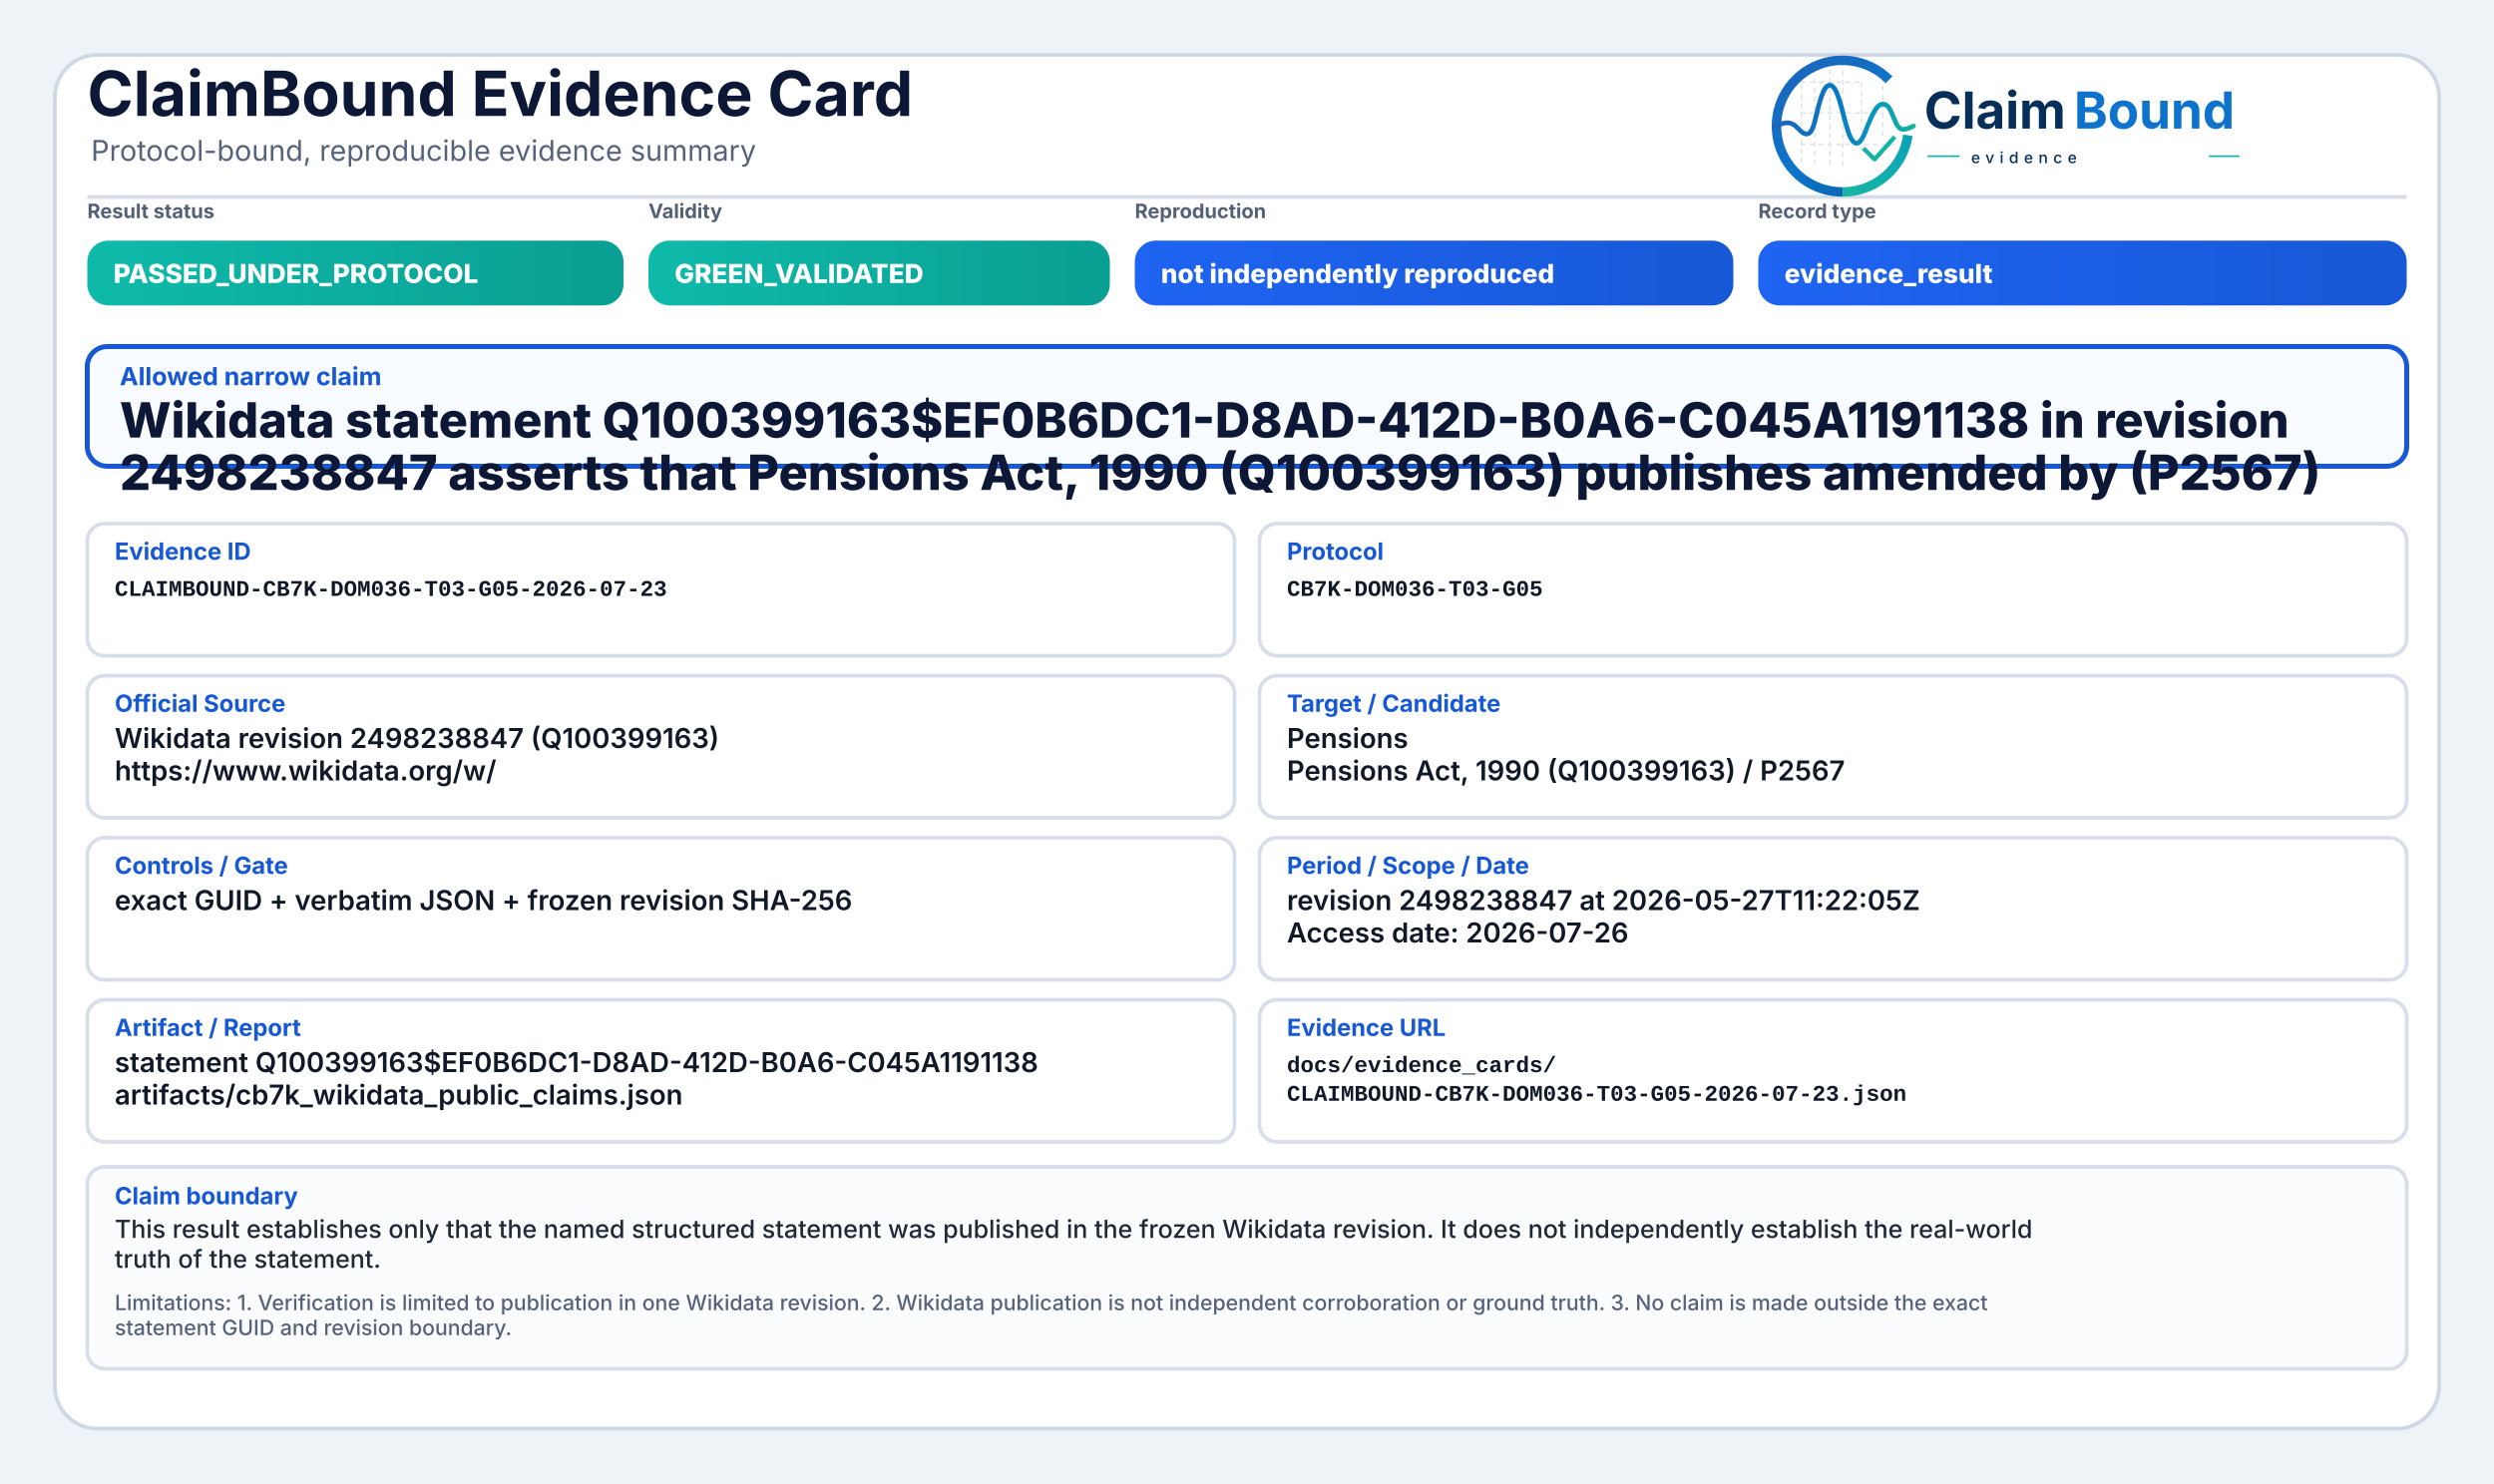
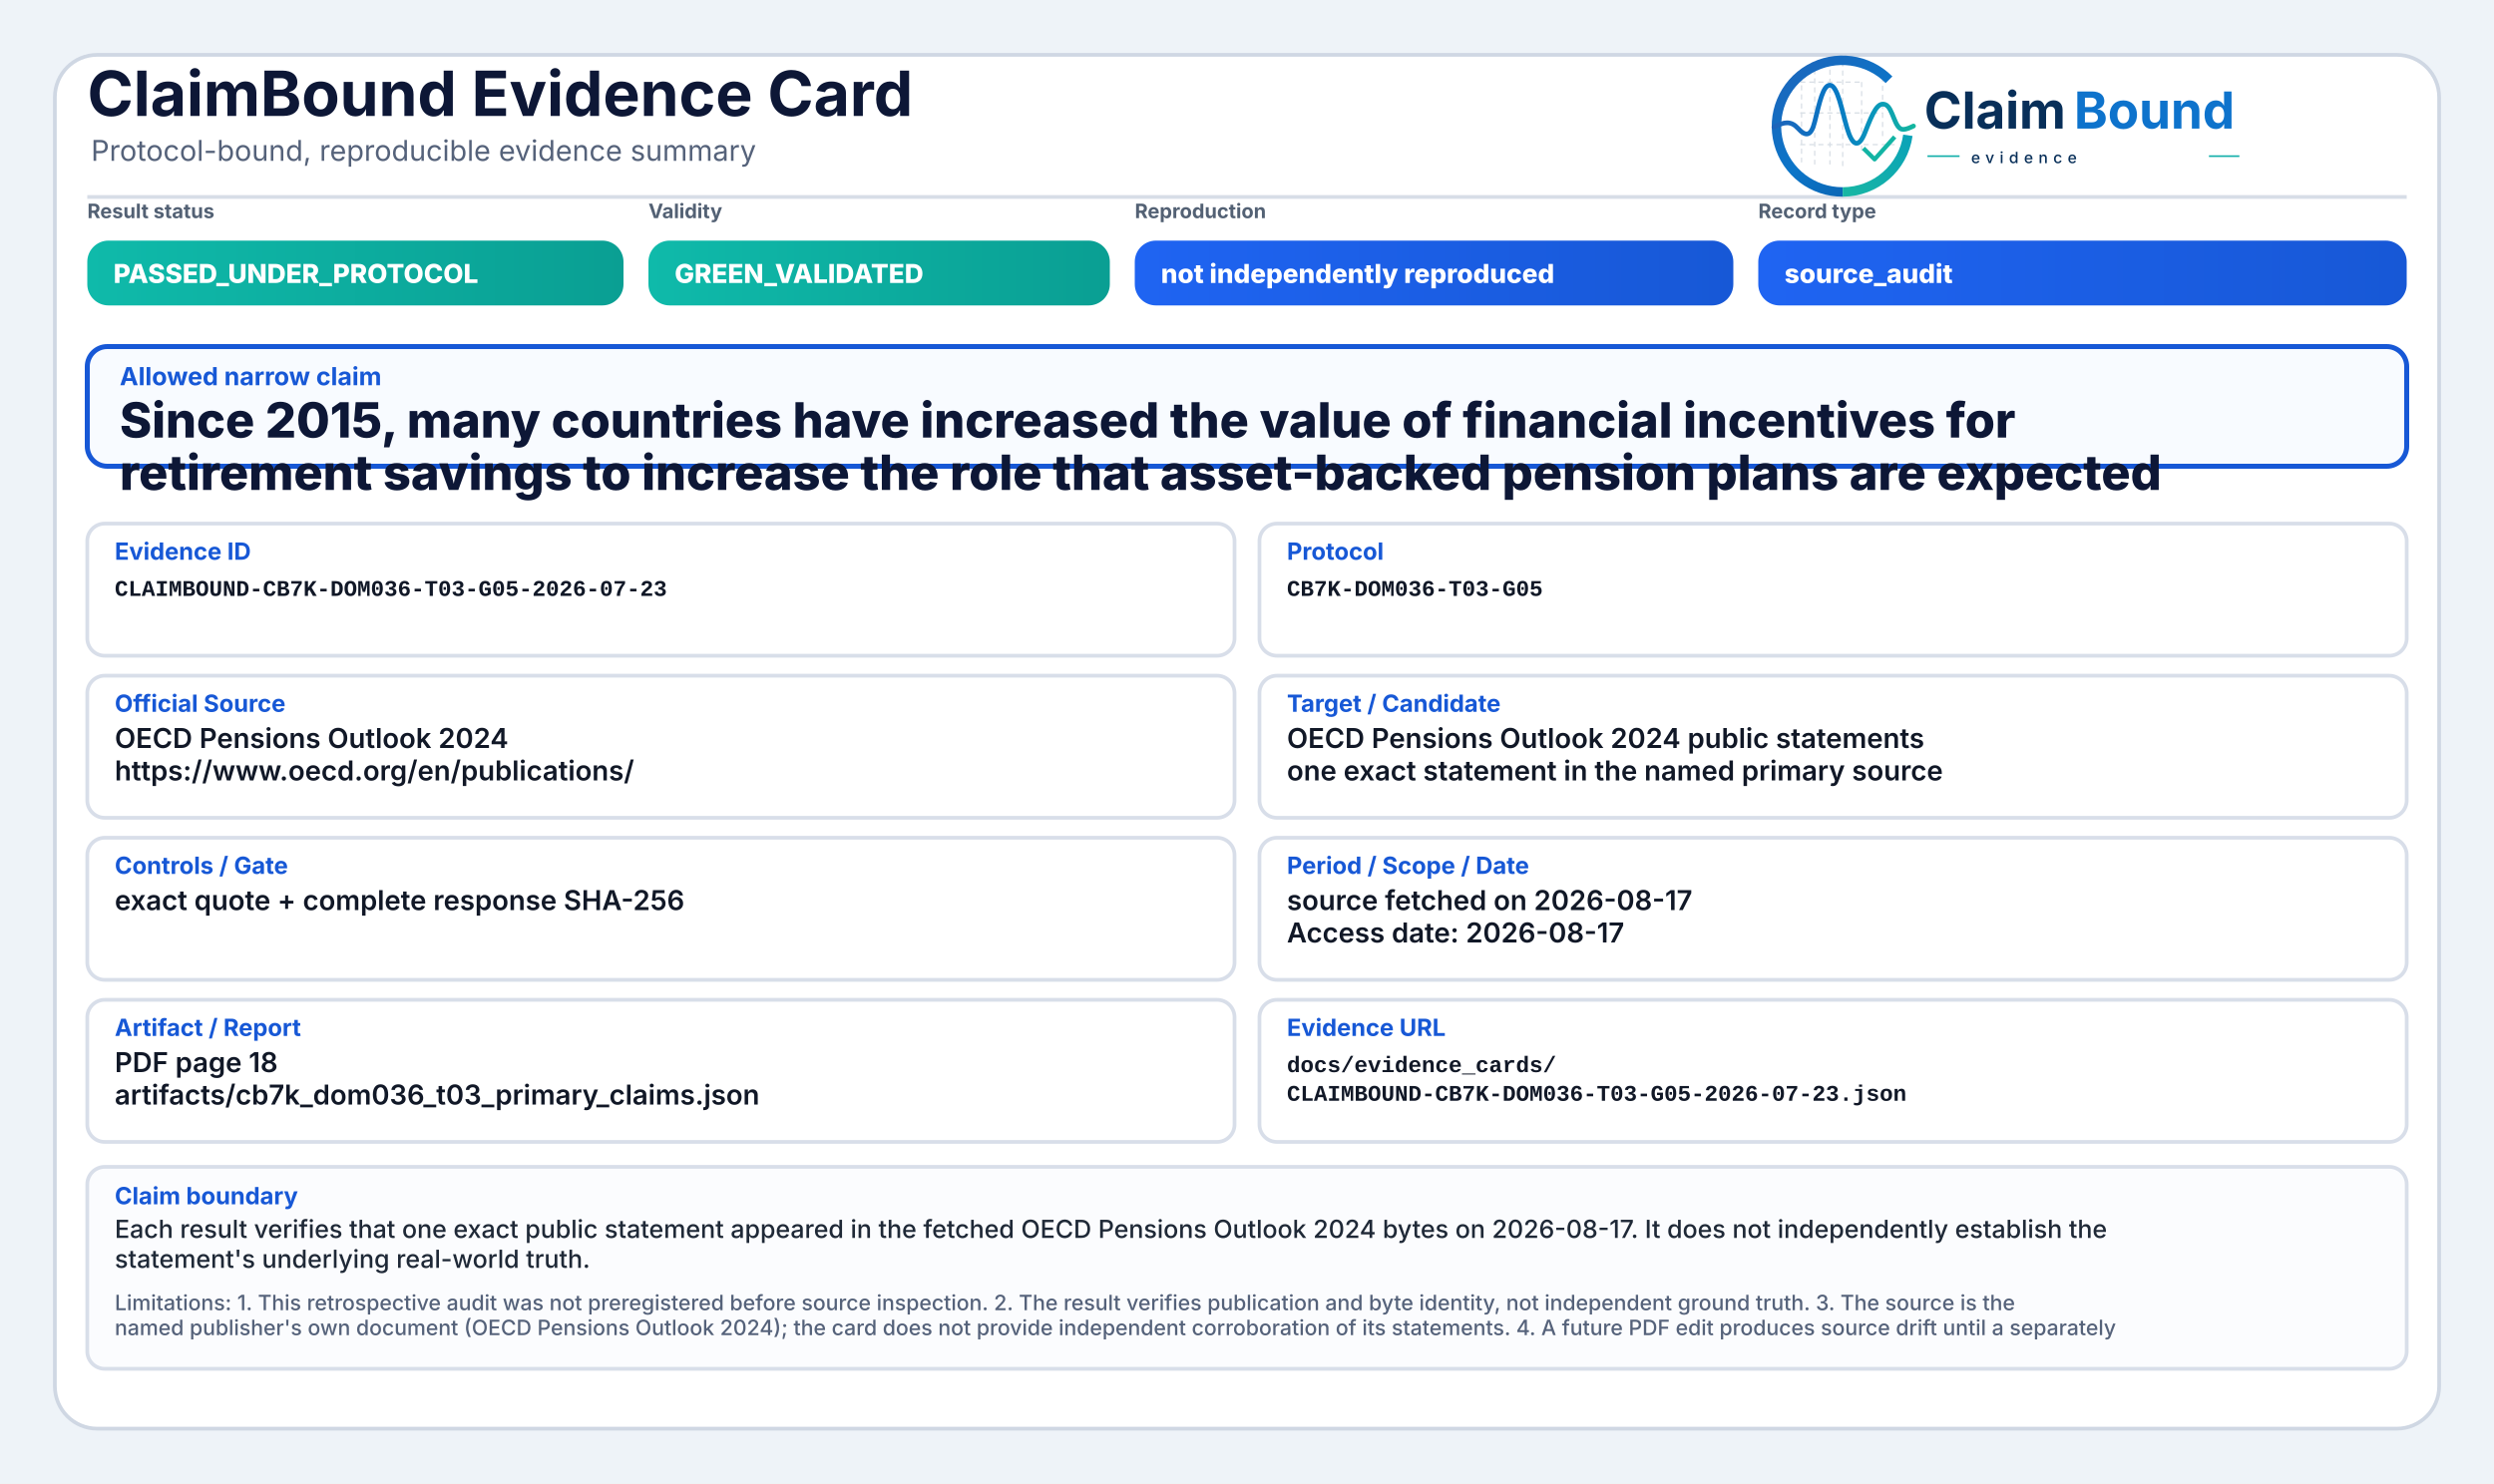
<svg xmlns="http://www.w3.org/2000/svg" width="2000" height="1190" viewBox="0 0 2000 1190" role="img" aria-label="ClaimBound Evidence Card">
  <defs>
    <linearGradient id="greenGrad" x1="0" y1="0" x2="1" y2="0">
      <stop offset="0%" stop-color="#0fbaaa" />
      <stop offset="100%" stop-color="#0a9f93" />
    </linearGradient>
    <linearGradient id="yellowGrad" x1="0" y1="0" x2="1" y2="0">
      <stop offset="0%" stop-color="#fbbf24" />
      <stop offset="100%" stop-color="#d97706" />
    </linearGradient>
    <linearGradient id="amberGrad" x1="0" y1="0" x2="1" y2="0">
      <stop offset="0%" stop-color="#f97316" />
      <stop offset="100%" stop-color="#c2410c" />
    </linearGradient>
    <linearGradient id="redGrad" x1="0" y1="0" x2="1" y2="0">
      <stop offset="0%" stop-color="#ef4444" />
      <stop offset="100%" stop-color="#b91c1c" />
    </linearGradient>
    <linearGradient id="grayGrad" x1="0" y1="0" x2="1" y2="0">
      <stop offset="0%" stop-color="#64748b" />
      <stop offset="100%" stop-color="#475569" />
    </linearGradient>
    <linearGradient id="blueGrad" x1="0" y1="0" x2="1" y2="0">
      <stop offset="0%" stop-color="#1f64f2" />
      <stop offset="100%" stop-color="#1758d6" />
    </linearGradient>
    <linearGradient id="logoRingBlue" x1="73" y1="453" x2="348" y2="793" gradientUnits="userSpaceOnUse">
      <stop offset="0" stop-color="#1E64BA" />
      <stop offset="0.55" stop-color="#0C75C8" />
      <stop offset="1" stop-color="#0A5FAB" />
    </linearGradient>
    <linearGradient id="logoRingTeal" x1="221" y1="792" x2="403" y2="594" gradientUnits="userSpaceOnUse">
      <stop offset="0" stop-color="#18B7A3" />
      <stop offset="1" stop-color="#089EBC" />
    </linearGradient>
    <linearGradient id="logoSignalGradient" x1="61" y1="628" x2="404" y2="628" gradientUnits="userSpaceOnUse">
      <stop offset="0" stop-color="#1E64BA" />
      <stop offset="0.43" stop-color="#0877C4" />
      <stop offset="0.72" stop-color="#0A97BB" />
      <stop offset="1" stop-color="#14B69E" />
    </linearGradient>
  </defs>
  <rect x="0" y="0" width="2000" height="1190" fill="#eef3f8" />
  <rect x="44" y="44" width="1912" height="1102" rx="34" fill="#ffffff" stroke="#cfd7e3" stroke-width="3" />
  <path d="M70 158 H1930" stroke="#d7dde7" stroke-width="3" />
  <text x="70" y="93" font-family="Inter, Segoe UI, Arial, sans-serif" font-size="50" font-weight="750" fill="#0d1736">ClaimBound Evidence Card</text>
  <text x="73" y="129" font-family="Inter, Segoe UI, Arial, sans-serif" font-size="23" font-weight="400" fill="#55627a">Protocol-bound, reproducible evidence summary</text>
  <g aria-label="ClaimBound evidence logo" transform="translate(1415,52) scale(0.33) translate(-40,-478)">
    <g stroke-linecap="butt" stroke-linejoin="round">
      <g stroke="#CBD3DC" stroke-width="3.2" stroke-linecap="round" stroke-dasharray="10 12" opacity="0.72">
        <path d="M130 507V714" />
        <path d="M162 490V719" />
        <path d="M199 491V719" />
        <path d="M230 471V726" />
        <path d="M276 521V690" />
        <path d="M327 508V650" />
        <path d="M128 520H277" />
        <path d="M128 595H327" />
        <path d="M128 672H355" />
      </g>
      <path d="M342.6 514.3A160 160 0 1 0 230 787" fill="none" stroke="url(#logoRingBlue)" stroke-width="23" />
      <path d="M230 787A160 160 0 0 0 388.4 649.3" fill="none" stroke="url(#logoRingTeal)" stroke-width="23" />
      <path d="M63 629.5C87 616.4 104.3 613.6 121.2 632.2C140.7 653.8 153.4 651.6 162.1 616.2C173.8 568.5 182.5 527.5 198.9 527.5C217.5 527.5 228.4 590.6 240.3 630.8C253.4 675.4 268.6 682.8 284.6 641.5C303.5 592.9 315.2 567.6 333.7 574.7C352.6 582 355.7 635.1 376.6 634.9C386.2 634.8 394 630.4 402 626.8" fill="none" stroke="url(#logoSignalGradient)" stroke-width="11.5" stroke-linecap="round" />
      <path d="M284 684.5L307.5 707.7L353 657" fill="none" stroke="#12B4A4" stroke-width="10.5" stroke-linecap="square" />
    </g>
    <text x="428" y="633" font-family="Inter, Segoe UI, Arial, sans-serif" font-size="124" font-weight="750" fill="#082F59" text-rendering="geometricPrecision">Claim</text>
    <text x="792" y="633" font-family="Inter, Segoe UI, Arial, sans-serif" font-size="124" font-weight="750" fill="#0E73CC" text-rendering="geometricPrecision">Bound</text>
    <line x1="436" y1="700" x2="514" y2="700" stroke="#11AFA9" stroke-width="4" />
    <text x="542" y="717" font-family="Inter, Segoe UI, Arial, sans-serif" font-size="38" font-weight="500" letter-spacing="13" fill="#082F59">evidence</text>
    <line x1="1120" y1="700" x2="1194" y2="700" stroke="#11AFA9" stroke-width="4" />
  </g>
  <text x="70" y="175" font-family="Inter, Segoe UI, Arial, sans-serif" font-size="16" font-weight="650" fill="#536174">Result status</text>
  <rect x="70" y="193" width="430" height="52" rx="17" fill="url(#greenGrad)" />
  <text x="91" y="227" font-family="Inter, Segoe UI, Arial, sans-serif" font-size="21" font-weight="800" fill="#ffffff">PASSED_UNDER_PROTOCOL</text>
  <text x="520" y="175" font-family="Inter, Segoe UI, Arial, sans-serif" font-size="16" font-weight="650" fill="#536174">Validity</text>
  <rect x="520" y="193" width="370" height="52" rx="17" fill="url(#greenGrad)" />
  <text x="541" y="227" font-family="Inter, Segoe UI, Arial, sans-serif" font-size="21" font-weight="800" fill="#ffffff">GREEN_VALIDATED</text>
  <text x="910" y="175" font-family="Inter, Segoe UI, Arial, sans-serif" font-size="16" font-weight="650" fill="#536174">Reproduction</text>
  <rect x="910" y="193" width="480" height="52" rx="17" fill="url(#blueGrad)" />
  <text x="931" y="227" font-family="Inter, Segoe UI, Arial, sans-serif" font-size="21" font-weight="800" fill="#ffffff">not independently reproduced</text>
  <text x="1410" y="175" font-family="Inter, Segoe UI, Arial, sans-serif" font-size="16" font-weight="650" fill="#536174">Record type</text>
  <rect x="1410" y="193" width="520" height="52" rx="17" fill="url(#blueGrad)" />
-   <text x="1431" y="227" font-family="Inter, Segoe UI, Arial, sans-serif" font-size="21" font-weight="800" fill="#ffffff">evidence_result</text>
+   <text x="1431" y="227" font-family="Inter, Segoe UI, Arial, sans-serif" font-size="21" font-weight="800" fill="#ffffff">source_audit</text>
  <rect x="70" y="278" width="1860" height="96" rx="16" fill="#f8fbff" stroke="#1758d6" stroke-width="4" />
  <text x="96" y="309" font-family="Inter, Segoe UI, Arial, sans-serif" font-size="20" font-weight="750" fill="#1758d6">Allowed narrow claim</text>
-   <text x="96" y="351" font-family="Inter, Segoe UI, Arial, sans-serif" font-size="39" font-weight="800" fill="#0d1736">Wikidata statement Q100399163$EF0B6DC1-D8AD-412D-B0A6-C045A1191138 in revision</text>
-   <text x="96" y="393" font-family="Inter, Segoe UI, Arial, sans-serif" font-size="39" font-weight="800" fill="#0d1736">2498238847 asserts that Pensions Act, 1990 (Q100399163) publishes amended by (P2567)</text>
+   <text x="96" y="351" font-family="Inter, Segoe UI, Arial, sans-serif" font-size="39" font-weight="800" fill="#0d1736">Since 2015, many countries have increased the value of financial incentives for</text>
+   <text x="96" y="393" font-family="Inter, Segoe UI, Arial, sans-serif" font-size="39" font-weight="800" fill="#0d1736">retirement savings to increase the role that asset-backed pension plans are expected</text>
  <rect x="70" y="420" width="920" height="106" rx="14" fill="#ffffff" stroke="#d8dee9" stroke-width="3" />
  <text x="92" y="449" font-family="Inter, Segoe UI, Arial, sans-serif" font-size="19" font-weight="750" fill="#1758d6">Evidence ID</text>
  <text x="92" y="478" font-family="SFMono-Regular, Consolas, Liberation Mono, monospace" font-size="18" font-weight="600" fill="#111827">CLAIMBOUND-CB7K-DOM036-T03-G05-2026-07-23</text>
  <rect x="1010" y="420" width="920" height="106" rx="14" fill="#ffffff" stroke="#d8dee9" stroke-width="3" />
  <text x="1032" y="449" font-family="Inter, Segoe UI, Arial, sans-serif" font-size="19" font-weight="750" fill="#1758d6">Protocol</text>
  <text x="1032" y="478" font-family="SFMono-Regular, Consolas, Liberation Mono, monospace" font-size="18" font-weight="600" fill="#111827">CB7K-DOM036-T03-G05</text>
  <rect x="70" y="542" width="920" height="114" rx="14" fill="#ffffff" stroke="#d8dee9" stroke-width="3" />
  <text x="92" y="571" font-family="Inter, Segoe UI, Arial, sans-serif" font-size="19" font-weight="750" fill="#1758d6">Official Source</text>
-   <text x="92" y="600" font-family="Inter, Segoe UI, Arial, sans-serif" font-size="22" font-weight="600" fill="#111827">Wikidata revision 2498238847 (Q100399163)</text>
-   <text x="92" y="626" font-family="Inter, Segoe UI, Arial, sans-serif" font-size="22" font-weight="600" fill="#111827">https://www.wikidata.org/w/</text>
+   <text x="92" y="600" font-family="Inter, Segoe UI, Arial, sans-serif" font-size="22" font-weight="600" fill="#111827">OECD Pensions Outlook 2024</text>
+   <text x="92" y="626" font-family="Inter, Segoe UI, Arial, sans-serif" font-size="22" font-weight="600" fill="#111827">https://www.oecd.org/en/publications/</text>
  <rect x="1010" y="542" width="920" height="114" rx="14" fill="#ffffff" stroke="#d8dee9" stroke-width="3" />
  <text x="1032" y="571" font-family="Inter, Segoe UI, Arial, sans-serif" font-size="19" font-weight="750" fill="#1758d6">Target / Candidate</text>
-   <text x="1032" y="600" font-family="Inter, Segoe UI, Arial, sans-serif" font-size="22" font-weight="600" fill="#111827">Pensions</text>
-   <text x="1032" y="626" font-family="Inter, Segoe UI, Arial, sans-serif" font-size="22" font-weight="600" fill="#111827">Pensions Act, 1990 (Q100399163) / P2567</text>
+   <text x="1032" y="600" font-family="Inter, Segoe UI, Arial, sans-serif" font-size="22" font-weight="600" fill="#111827">OECD Pensions Outlook 2024 public statements</text>
+   <text x="1032" y="626" font-family="Inter, Segoe UI, Arial, sans-serif" font-size="22" font-weight="600" fill="#111827">one exact statement in the named primary source</text>
  <rect x="70" y="672" width="920" height="114" rx="14" fill="#ffffff" stroke="#d8dee9" stroke-width="3" />
  <text x="92" y="701" font-family="Inter, Segoe UI, Arial, sans-serif" font-size="19" font-weight="750" fill="#1758d6">Controls / Gate</text>
-   <text x="92" y="730" font-family="Inter, Segoe UI, Arial, sans-serif" font-size="22" font-weight="600" fill="#111827">exact GUID + verbatim JSON + frozen revision SHA-256</text>
+   <text x="92" y="730" font-family="Inter, Segoe UI, Arial, sans-serif" font-size="22" font-weight="600" fill="#111827">exact quote + complete response SHA-256</text>
  <rect x="1010" y="672" width="920" height="114" rx="14" fill="#ffffff" stroke="#d8dee9" stroke-width="3" />
  <text x="1032" y="701" font-family="Inter, Segoe UI, Arial, sans-serif" font-size="19" font-weight="750" fill="#1758d6">Period / Scope / Date</text>
-   <text x="1032" y="730" font-family="Inter, Segoe UI, Arial, sans-serif" font-size="22" font-weight="600" fill="#111827">revision 2498238847 at 2026-05-27T11:22:05Z</text>
-   <text x="1032" y="756" font-family="Inter, Segoe UI, Arial, sans-serif" font-size="22" font-weight="600" fill="#111827">Access date: 2026-07-26</text>
+   <text x="1032" y="730" font-family="Inter, Segoe UI, Arial, sans-serif" font-size="22" font-weight="600" fill="#111827">source fetched on 2026-08-17</text>
+   <text x="1032" y="756" font-family="Inter, Segoe UI, Arial, sans-serif" font-size="22" font-weight="600" fill="#111827">Access date: 2026-08-17</text>
  <rect x="70" y="802" width="920" height="114" rx="14" fill="#ffffff" stroke="#d8dee9" stroke-width="3" />
  <text x="92" y="831" font-family="Inter, Segoe UI, Arial, sans-serif" font-size="19" font-weight="750" fill="#1758d6">Artifact / Report</text>
-   <text x="92" y="860" font-family="Inter, Segoe UI, Arial, sans-serif" font-size="22" font-weight="600" fill="#111827">statement Q100399163$EF0B6DC1-D8AD-412D-B0A6-C045A1191138</text>
-   <text x="92" y="886" font-family="Inter, Segoe UI, Arial, sans-serif" font-size="22" font-weight="600" fill="#111827">artifacts/cb7k_wikidata_public_claims.json</text>
+   <text x="92" y="860" font-family="Inter, Segoe UI, Arial, sans-serif" font-size="22" font-weight="600" fill="#111827">PDF page 18</text>
+   <text x="92" y="886" font-family="Inter, Segoe UI, Arial, sans-serif" font-size="22" font-weight="600" fill="#111827">artifacts/cb7k_dom036_t03_primary_claims.json</text>
  <rect x="1010" y="802" width="920" height="114" rx="14" fill="#ffffff" stroke="#d8dee9" stroke-width="3" />
  <text x="1032" y="831" font-family="Inter, Segoe UI, Arial, sans-serif" font-size="19" font-weight="750" fill="#1758d6">Evidence URL</text>
  <text x="1032" y="860" font-family="SFMono-Regular, Consolas, Liberation Mono, monospace" font-size="18" font-weight="600" fill="#111827">docs/evidence_cards/</text>
  <text x="1032" y="883" font-family="SFMono-Regular, Consolas, Liberation Mono, monospace" font-size="18" font-weight="600" fill="#111827">CLAIMBOUND-CB7K-DOM036-T03-G05-2026-07-23.json</text>
  <rect x="70" y="936" width="1860" height="162" rx="14" fill="#fbfcfe" stroke="#d8dee9" stroke-width="3" />
  <text x="92" y="966" font-family="Inter, Segoe UI, Arial, sans-serif" font-size="19" font-weight="750" fill="#1758d6">Claim boundary</text>
-   <text x="92" y="993" font-family="Inter, Segoe UI, Arial, sans-serif" font-size="20" font-weight="500" fill="#1f2937">This result establishes only that the named structured statement was published in the frozen Wikidata revision. It does not independently establish the real-world</text>
-   <text x="92" y="1017" font-family="Inter, Segoe UI, Arial, sans-serif" font-size="20" font-weight="500" fill="#1f2937">truth of the statement.</text>
-   <text x="92" y="1051" font-family="Inter, Segoe UI, Arial, sans-serif" font-size="17" font-weight="500" fill="#55627a">Limitations: 1. Verification is limited to publication in one Wikidata revision. 2. Wikidata publication is not independent corroboration or ground truth. 3. No claim is made outside the exact</text>
-   <text x="92" y="1071" font-family="Inter, Segoe UI, Arial, sans-serif" font-size="17" font-weight="500" fill="#55627a">statement GUID and revision boundary.</text>
+   <text x="92" y="993" font-family="Inter, Segoe UI, Arial, sans-serif" font-size="20" font-weight="500" fill="#1f2937">Each result verifies that one exact public statement appeared in the fetched OECD Pensions Outlook 2024 bytes on 2026-08-17. It does not independently establish the</text>
+   <text x="92" y="1017" font-family="Inter, Segoe UI, Arial, sans-serif" font-size="20" font-weight="500" fill="#1f2937">statement's underlying real-world truth.</text>
+   <text x="92" y="1051" font-family="Inter, Segoe UI, Arial, sans-serif" font-size="17" font-weight="500" fill="#55627a">Limitations: 1. This retrospective audit was not preregistered before source inspection. 2. The result verifies publication and byte identity, not independent ground truth. 3. The source is the</text>
+   <text x="92" y="1071" font-family="Inter, Segoe UI, Arial, sans-serif" font-size="17" font-weight="500" fill="#55627a">named publisher's own document (OECD Pensions Outlook 2024); the card does not provide independent corroboration of its statements. 4. A future PDF edit produces source drift until a separately</text>
</svg>
